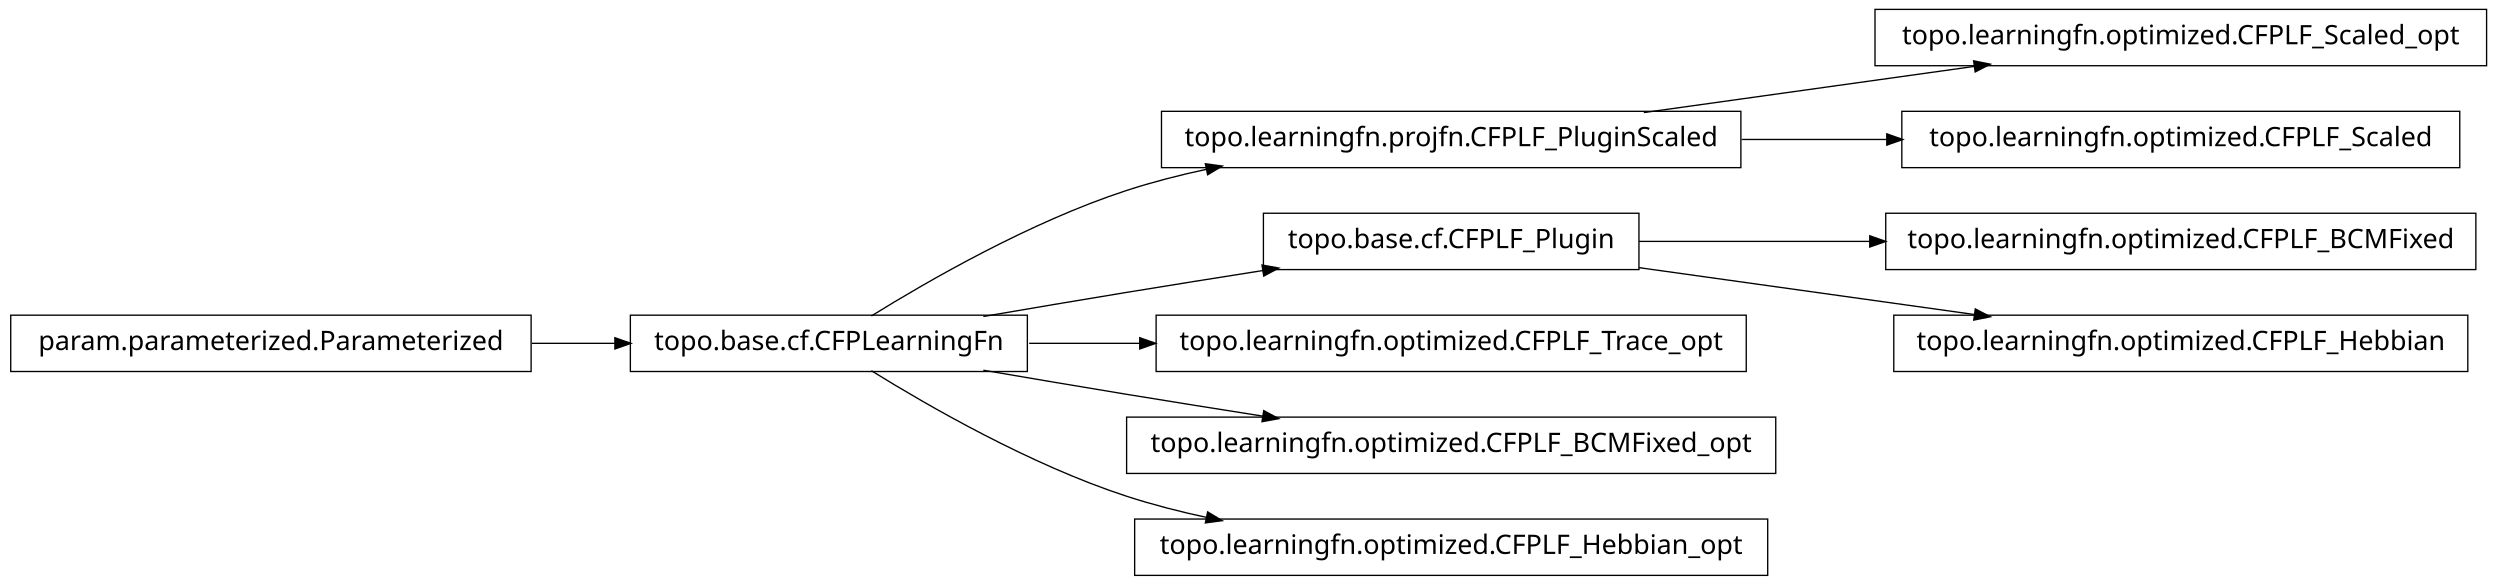
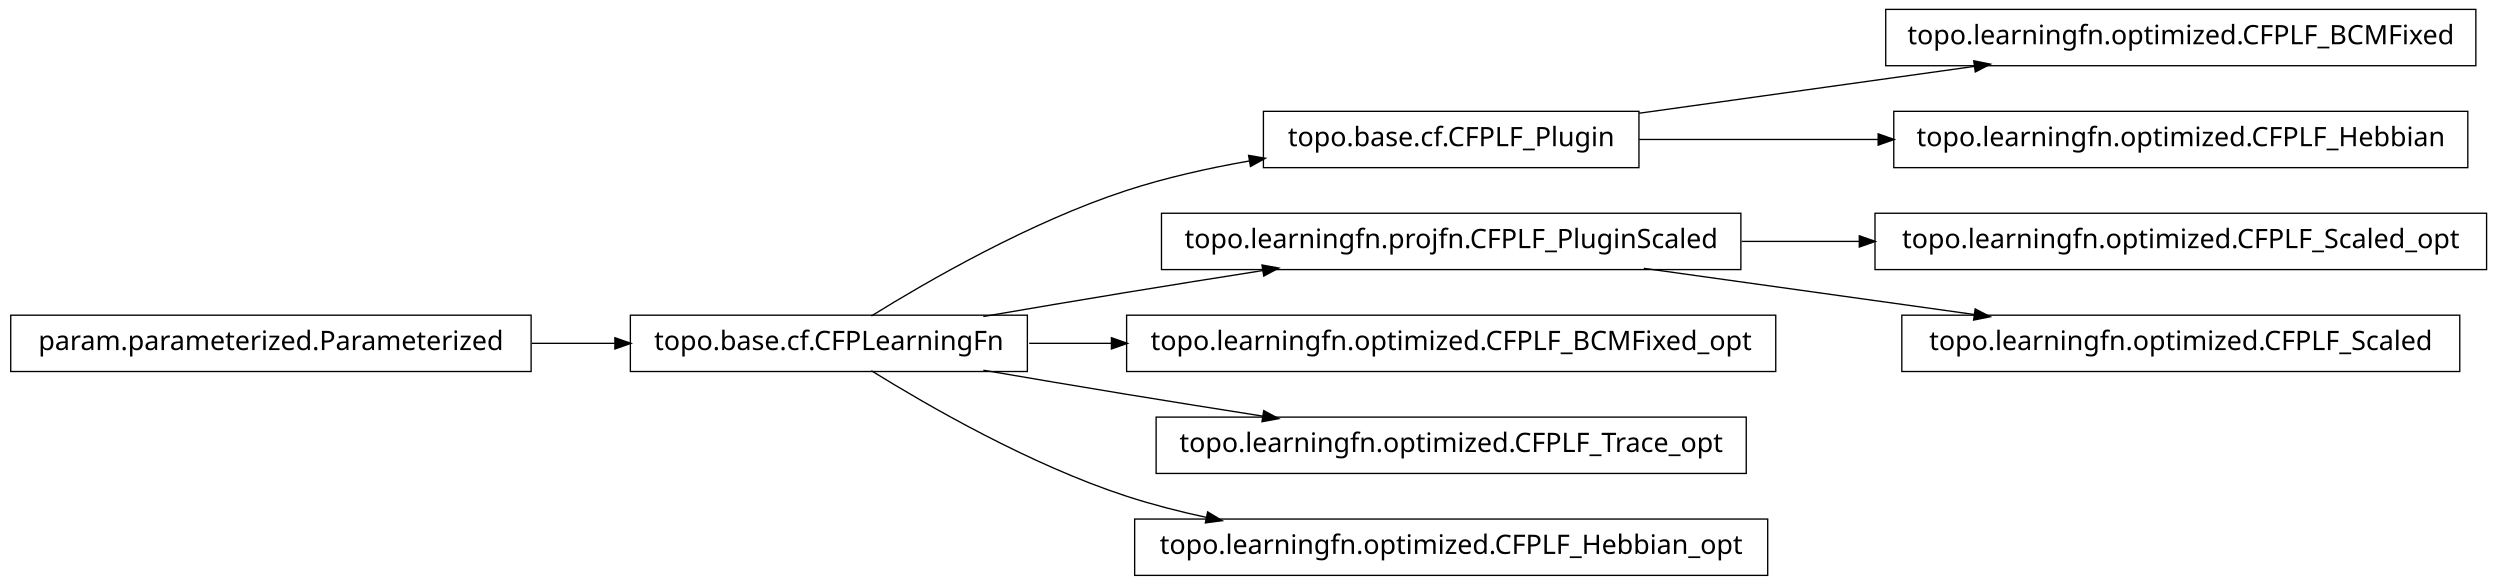
<svg xmlns="http://www.w3.org/2000/svg" width="932pt" height="218pt" viewBox="0.00 0.00 932.00 218.00">
  <g id="graph1" class="graph" transform="scale(1 1) rotate(0) translate(4 214)">
    <polygon fill="white" stroke="white" points="-4,5 -4,-214 929,-214 929,5 -4,5" />
    <g id="node1" class="node">
+       <polygon fill="none" stroke="black" stroke-width="0.5" points="607,-172.5 467,-172.5 467,-151.5 607,-151.5 607,-172.5" />
+       <text text-anchor="middle" x="537" y="-159.5" font-family="Vera" font-size="10.00">topo.base.cf.CFPLF_Plugin</text>
+     </g>
+     <g id="node10" class="node">
+       <polygon fill="none" stroke="black" stroke-width="0.5" points="919,-210.5 699,-210.5 699,-189.5 919,-189.5 919,-210.5" />
+       <text text-anchor="middle" x="809" y="-197.5" font-family="Vera" font-size="10.00">topo.learningfn.optimized.CFPLF_BCMFixed</text>
+     </g>
+     <g id="edge10" class="edge">
+       <path fill="none" stroke="black" stroke-width="0.5" d="M607.047,-171.786C645.31,-177.132 692.763,-183.761 732.055,-189.25" />
+       <polygon fill="black" stroke="black" points="732.102,-191.024 737.296,-189.983 732.586,-187.557 732.102,-191.024" />
+     </g>
+     <g id="node16" class="node">
+       <polygon fill="none" stroke="black" stroke-width="0.5" points="916,-172.5 702,-172.5 702,-151.5 916,-151.5 916,-172.5" />
+       <text text-anchor="middle" x="809" y="-159.5" font-family="Vera" font-size="10.00">topo.learningfn.optimized.CFPLF_Hebbian</text>
+     </g>
+     <g id="edge16" class="edge">
+       <path fill="none" stroke="black" stroke-width="0.5" d="M607.047,-162C634.202,-162 665.987,-162 696.197,-162" />
+       <polygon fill="black" stroke="black" points="696.424,-163.75 701.424,-162 696.424,-160.25 696.424,-163.75" />
+     </g>
+     <g id="node2" class="node">
      <polygon fill="none" stroke="black" stroke-width="0.5" points="379,-96.5 231,-96.5 231,-75.5 379,-75.5 379,-96.5" />
      <text text-anchor="middle" x="305" y="-83.5" font-family="Vera" font-size="10.00">topo.base.cf.CFPLearningFn</text>
    </g>
-     <g id="node5" class="node">
-       <polygon fill="none" stroke="black" stroke-width="0.5" points="645,-172.5 429,-172.5 429,-151.5 645,-151.5 645,-172.5" />
-       <text text-anchor="middle" x="537" y="-159.5" font-family="Vera" font-size="10.00">topo.learningfn.projfn.CFPLF_PluginScaled</text>
+     <g id="edge2" class="edge">
+       <path fill="none" stroke="black" stroke-width="0.5" d="M320.839,-96.203C341.762,-109.184 380.162,-131.319 416,-143 430.531,-147.736 446.441,-151.311 461.81,-154.002" />
+       <polygon fill="black" stroke="black" points="461.776,-155.772 466.998,-154.882 462.361,-152.321 461.776,-155.772" />
    </g>
-     <g id="edge12" class="edge">
-       <path fill="none" stroke="black" stroke-width="0.5" d="M320.839,-96.203C341.762,-109.184 380.162,-131.319 416,-143 425.556,-146.115 435.708,-148.727 445.91,-150.916" />
-       <polygon fill="black" stroke="black" points="445.669,-152.653 450.92,-151.957 446.381,-149.226 445.669,-152.653" />
-     </g>
-     <g id="node7" class="node">
-       <polygon fill="none" stroke="black" stroke-width="0.5" points="607,-134.5 467,-134.5 467,-113.5 607,-113.5 607,-134.5" />
-       <text text-anchor="middle" x="537" y="-121.5" font-family="Vera" font-size="10.00">topo.base.cf.CFPLF_Plugin</text>
+     <g id="node6" class="node">
+       <polygon fill="none" stroke="black" stroke-width="0.5" points="645,-134.5 429,-134.5 429,-113.5 645,-113.5 645,-134.5" />
+       <text text-anchor="middle" x="537" y="-121.5" font-family="Vera" font-size="10.00">topo.learningfn.projfn.CFPLF_PluginScaled</text>
    </g>
    <g id="edge6" class="edge">
      <path fill="none" stroke="black" stroke-width="0.5" d="M362.586,-96.012C379.762,-98.957 398.636,-102.151 416,-105 432.449,-107.699 450.17,-110.527 466.842,-113.151" />
      <polygon fill="black" stroke="black" points="466.768,-114.911 471.98,-113.959 467.312,-111.454 466.768,-114.911" />
    </g>
-     <g id="node11" class="node">
-       <polygon fill="none" stroke="black" stroke-width="0.5" points="647,-96.5 427,-96.5 427,-75.5 647,-75.5 647,-96.5" />
-       <text text-anchor="middle" x="537" y="-83.5" font-family="Vera" font-size="10.00">topo.learningfn.optimized.CFPLF_Trace_opt</text>
+     <g id="node8" class="node">
+       <polygon fill="none" stroke="black" stroke-width="0.5" points="658,-96.5 416,-96.5 416,-75.5 658,-75.5 658,-96.5" />
+       <text text-anchor="middle" x="537" y="-83.5" font-family="Vera" font-size="10.00">topo.learningfn.optimized.CFPLF_BCMFixed_opt</text>
    </g>
-     <g id="edge10" class="edge">
-       <path fill="none" stroke="black" stroke-width="0.5" d="M379.683,-86C392.896,-86 406.932,-86 420.969,-86" />
-       <polygon fill="black" stroke="black" points="421.139,-87.75 426.139,-86 421.139,-84.25 421.139,-87.75" />
+     <g id="edge8" class="edge">
+       <path fill="none" stroke="black" stroke-width="0.5" d="M379.683,-86C389.587,-86 399.953,-86 410.435,-86" />
+       <polygon fill="black" stroke="black" points="410.588,-87.75 415.588,-86 410.588,-84.25 410.588,-87.75" />
    </g>
-     <g id="node14" class="node">
-       <polygon fill="none" stroke="black" stroke-width="0.5" points="658,-58.5 416,-58.5 416,-37.5 658,-37.5 658,-58.5" />
-       <text text-anchor="middle" x="537" y="-45.5" font-family="Vera" font-size="10.00">topo.learningfn.optimized.CFPLF_BCMFixed_opt</text>
+     <g id="node12" class="node">
+       <polygon fill="none" stroke="black" stroke-width="0.5" points="647,-58.5 427,-58.5 427,-37.5 647,-37.5 647,-58.5" />
+       <text text-anchor="middle" x="537" y="-45.5" font-family="Vera" font-size="10.00">topo.learningfn.optimized.CFPLF_Trace_opt</text>
    </g>
-     <g id="edge14" class="edge">
+     <g id="edge12" class="edge">
      <path fill="none" stroke="black" stroke-width="0.5" d="M362.586,-75.988C379.762,-73.043 398.636,-69.849 416,-67 432.449,-64.301 450.17,-61.473 466.842,-58.849" />
      <polygon fill="black" stroke="black" points="467.312,-60.546 471.98,-58.041 466.768,-57.089 467.312,-60.546" />
    </g>
-     <g id="node18" class="node">
+     <g id="node20" class="node">
      <polygon fill="none" stroke="black" stroke-width="0.5" points="655,-20.5 419,-20.5 419,0.5 655,0.5 655,-20.5" />
      <text text-anchor="middle" x="537" y="-7.5" font-family="Vera" font-size="10.00">topo.learningfn.optimized.CFPLF_Hebbian_opt</text>
    </g>
-     <g id="edge18" class="edge">
+     <g id="edge20" class="edge">
      <path fill="none" stroke="black" stroke-width="0.5" d="M320.839,-75.797C341.762,-62.816 380.162,-40.681 416,-29 425.556,-25.885 435.708,-23.273 445.91,-21.084" />
      <polygon fill="black" stroke="black" points="446.381,-22.774 450.92,-20.043 445.669,-19.347 446.381,-22.774" />
    </g>
-     <g id="node2" class="node">
+     <g id="node4" class="node">
      <polygon fill="none" stroke="black" stroke-width="0.5" points="194,-96.5 5.68434e-14,-96.5 0,-75.5 194,-75.5 194,-96.5" />
      <text text-anchor="middle" x="97" y="-83.5" font-family="Vera" font-size="10.00">param.parameterized.Parameterized</text>
    </g>
-     <g id="edge2" class="edge">
+     <g id="edge4" class="edge">
      <path fill="none" stroke="black" stroke-width="0.5" d="M194.301,-86C204.655,-86 215.098,-86 225.218,-86" />
      <polygon fill="black" stroke="black" points="225.478,-87.75 230.478,-86 225.477,-84.25 225.478,-87.75" />
    </g>
-     <g id="node4" class="node">
-       <polygon fill="none" stroke="black" stroke-width="0.5" points="923,-210.5 695,-210.5 695,-189.5 923,-189.5 923,-210.5" />
-       <text text-anchor="middle" x="809" y="-197.5" font-family="Vera" font-size="10.00">topo.learningfn.optimized.CFPLF_Scaled_opt</text>
+     <g id="node14" class="node">
+       <polygon fill="none" stroke="black" stroke-width="0.5" points="923,-134.5 695,-134.5 695,-113.5 923,-113.5 923,-134.5" />
+       <text text-anchor="middle" x="809" y="-121.5" font-family="Vera" font-size="10.00">topo.learningfn.optimized.CFPLF_Scaled_opt</text>
    </g>
-     <g id="edge4" class="edge">
-       <path fill="none" stroke="black" stroke-width="0.5" d="M608.821,-172.034C646.78,-177.337 693.394,-183.849 732.087,-189.255" />
-       <polygon fill="black" stroke="black" points="732.055,-191.017 737.249,-189.976 732.539,-187.551 732.055,-191.017" />
+     <g id="edge14" class="edge">
+       <path fill="none" stroke="black" stroke-width="0.5" d="M645.283,-124C659.665,-124 674.479,-124 689.044,-124" />
+       <polygon fill="black" stroke="black" points="689.397,-125.75 694.397,-124 689.397,-122.25 689.397,-125.75" />
    </g>
-     <g id="node20" class="node">
-       <polygon fill="none" stroke="black" stroke-width="0.5" points="913,-172.5 705,-172.5 705,-151.5 913,-151.5 913,-172.5" />
-       <text text-anchor="middle" x="809" y="-159.5" font-family="Vera" font-size="10.00">topo.learningfn.optimized.CFPLF_Scaled</text>
+     <g id="node18" class="node">
+       <polygon fill="none" stroke="black" stroke-width="0.5" points="913,-96.5 705,-96.5 705,-75.5 913,-75.5 913,-96.5" />
+       <text text-anchor="middle" x="809" y="-83.5" font-family="Vera" font-size="10.00">topo.learningfn.optimized.CFPLF_Scaled</text>
    </g>
-     <g id="edge20" class="edge">
-       <path fill="none" stroke="black" stroke-width="0.5" d="M645.283,-162C663.158,-162 681.7,-162 699.603,-162" />
-       <polygon fill="black" stroke="black" points="699.634,-163.75 704.634,-162 699.634,-160.25 699.634,-163.75" />
-     </g>
-     <g id="node9" class="node">
-       <polygon fill="none" stroke="black" stroke-width="0.5" points="919,-134.5 699,-134.5 699,-113.5 919,-113.5 919,-134.5" />
-       <text text-anchor="middle" x="809" y="-121.5" font-family="Vera" font-size="10.00">topo.learningfn.optimized.CFPLF_BCMFixed</text>
-     </g>
-     <g id="edge8" class="edge">
-       <path fill="none" stroke="black" stroke-width="0.5" d="M607.047,-124C633.31,-124 663.902,-124 693.213,-124" />
-       <polygon fill="black" stroke="black" points="693.286,-125.75 698.286,-124 693.286,-122.25 693.286,-125.75" />
-     </g>
-     <g id="node16" class="node">
-       <polygon fill="none" stroke="black" stroke-width="0.5" points="916,-96.5 702,-96.5 702,-75.5 916,-75.5 916,-96.5" />
-       <text text-anchor="middle" x="809" y="-83.5" font-family="Vera" font-size="10.00">topo.learningfn.optimized.CFPLF_Hebbian</text>
-     </g>
-     <g id="edge16" class="edge">
-       <path fill="none" stroke="black" stroke-width="0.5" d="M607.047,-114.214C645.31,-108.868 692.763,-102.239 732.055,-96.75" />
-       <polygon fill="black" stroke="black" points="732.586,-98.442 737.296,-96.017 732.102,-94.976 732.586,-98.442" />
+     <g id="edge18" class="edge">
+       <path fill="none" stroke="black" stroke-width="0.5" d="M608.821,-113.966C646.78,-108.663 693.394,-102.151 732.087,-96.745" />
+       <polygon fill="black" stroke="black" points="732.539,-98.449 737.249,-96.024 732.055,-94.983 732.539,-98.449" />
    </g>
  </g>
</svg>
